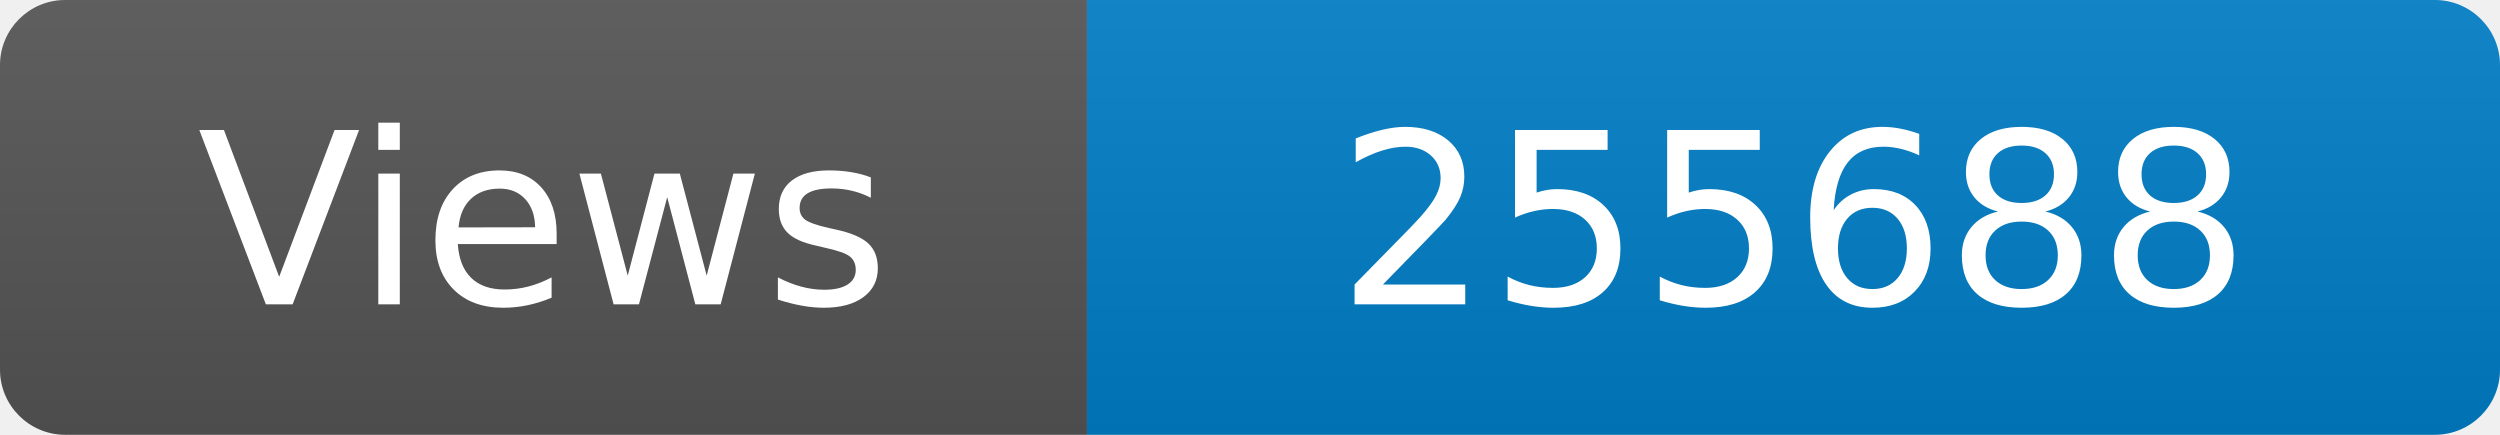
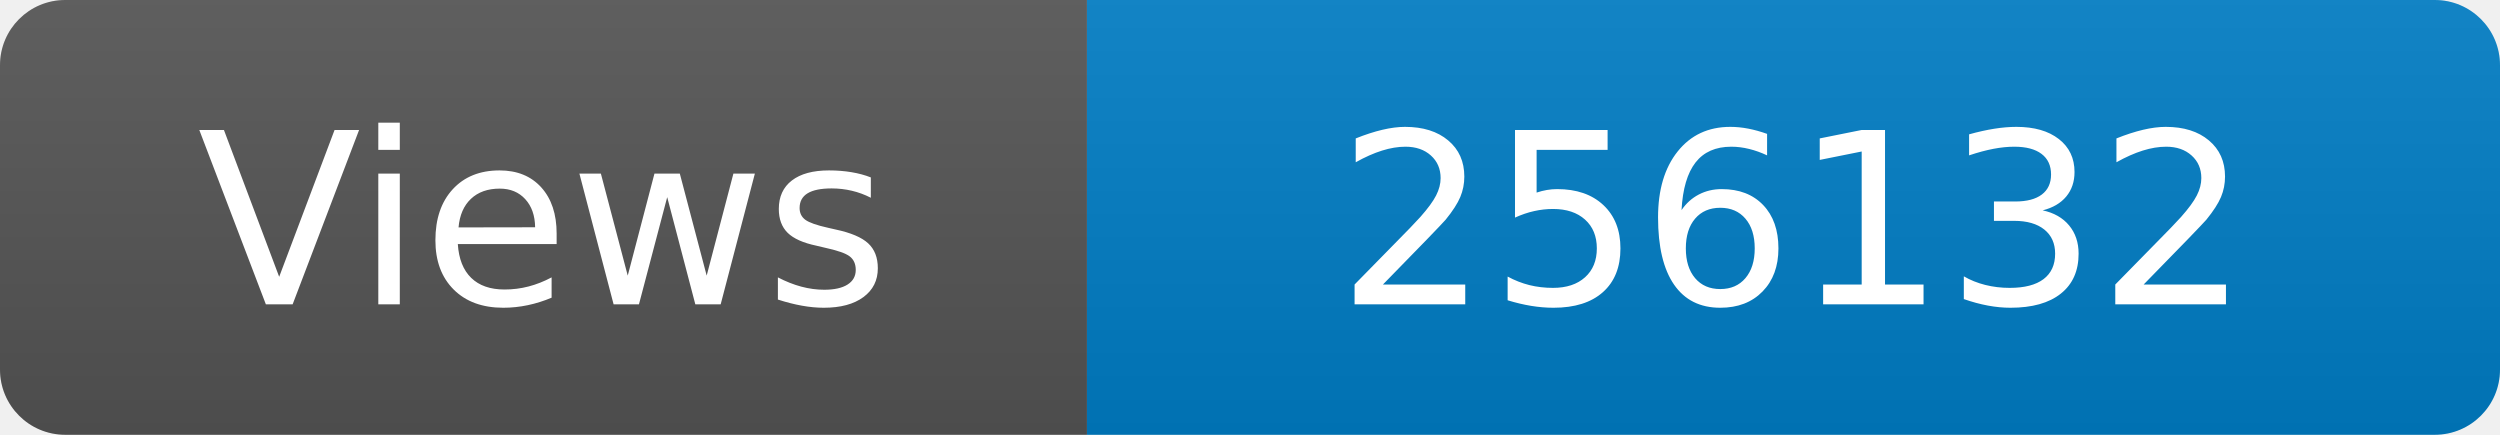
<svg xmlns="http://www.w3.org/2000/svg" width="115" height="20" role="img" aria-label="Maintained?: yes">
  <linearGradient id="s" x2="0" y2="100%">
    <stop offset="0" stop-color="#bbb" stop-opacity=".1" />
    <stop offset="1" stop-opacity=".1" />
  </linearGradient>
  <clipPath id="r">
    <rect width="115" height="20" rx="3" fill="#fff" />
  </clipPath>
  <g clip-path="url(#r)">
    <rect width="50" height="20" fill="#555" />
    <rect x="50" width="160" height="20" fill="#007ec6" />
    <rect width="115" height="20" fill="url(#s)" />
  </g>
  <g fill="#fff" text-anchor="middle" font-family="Verdana,Geneva,DejaVu Sans,sans-serif" font-size="110">
    <text x="250" y="140" transform="scale(.1)" fill="#fff">Views</text>
-     <text x="825" y="140" transform="scale(.1)" fill="#fff">255688</text>
+     <text x="825" y="140" transform="scale(.1)" fill="#fff">256132</text>
  </g>
</svg>
